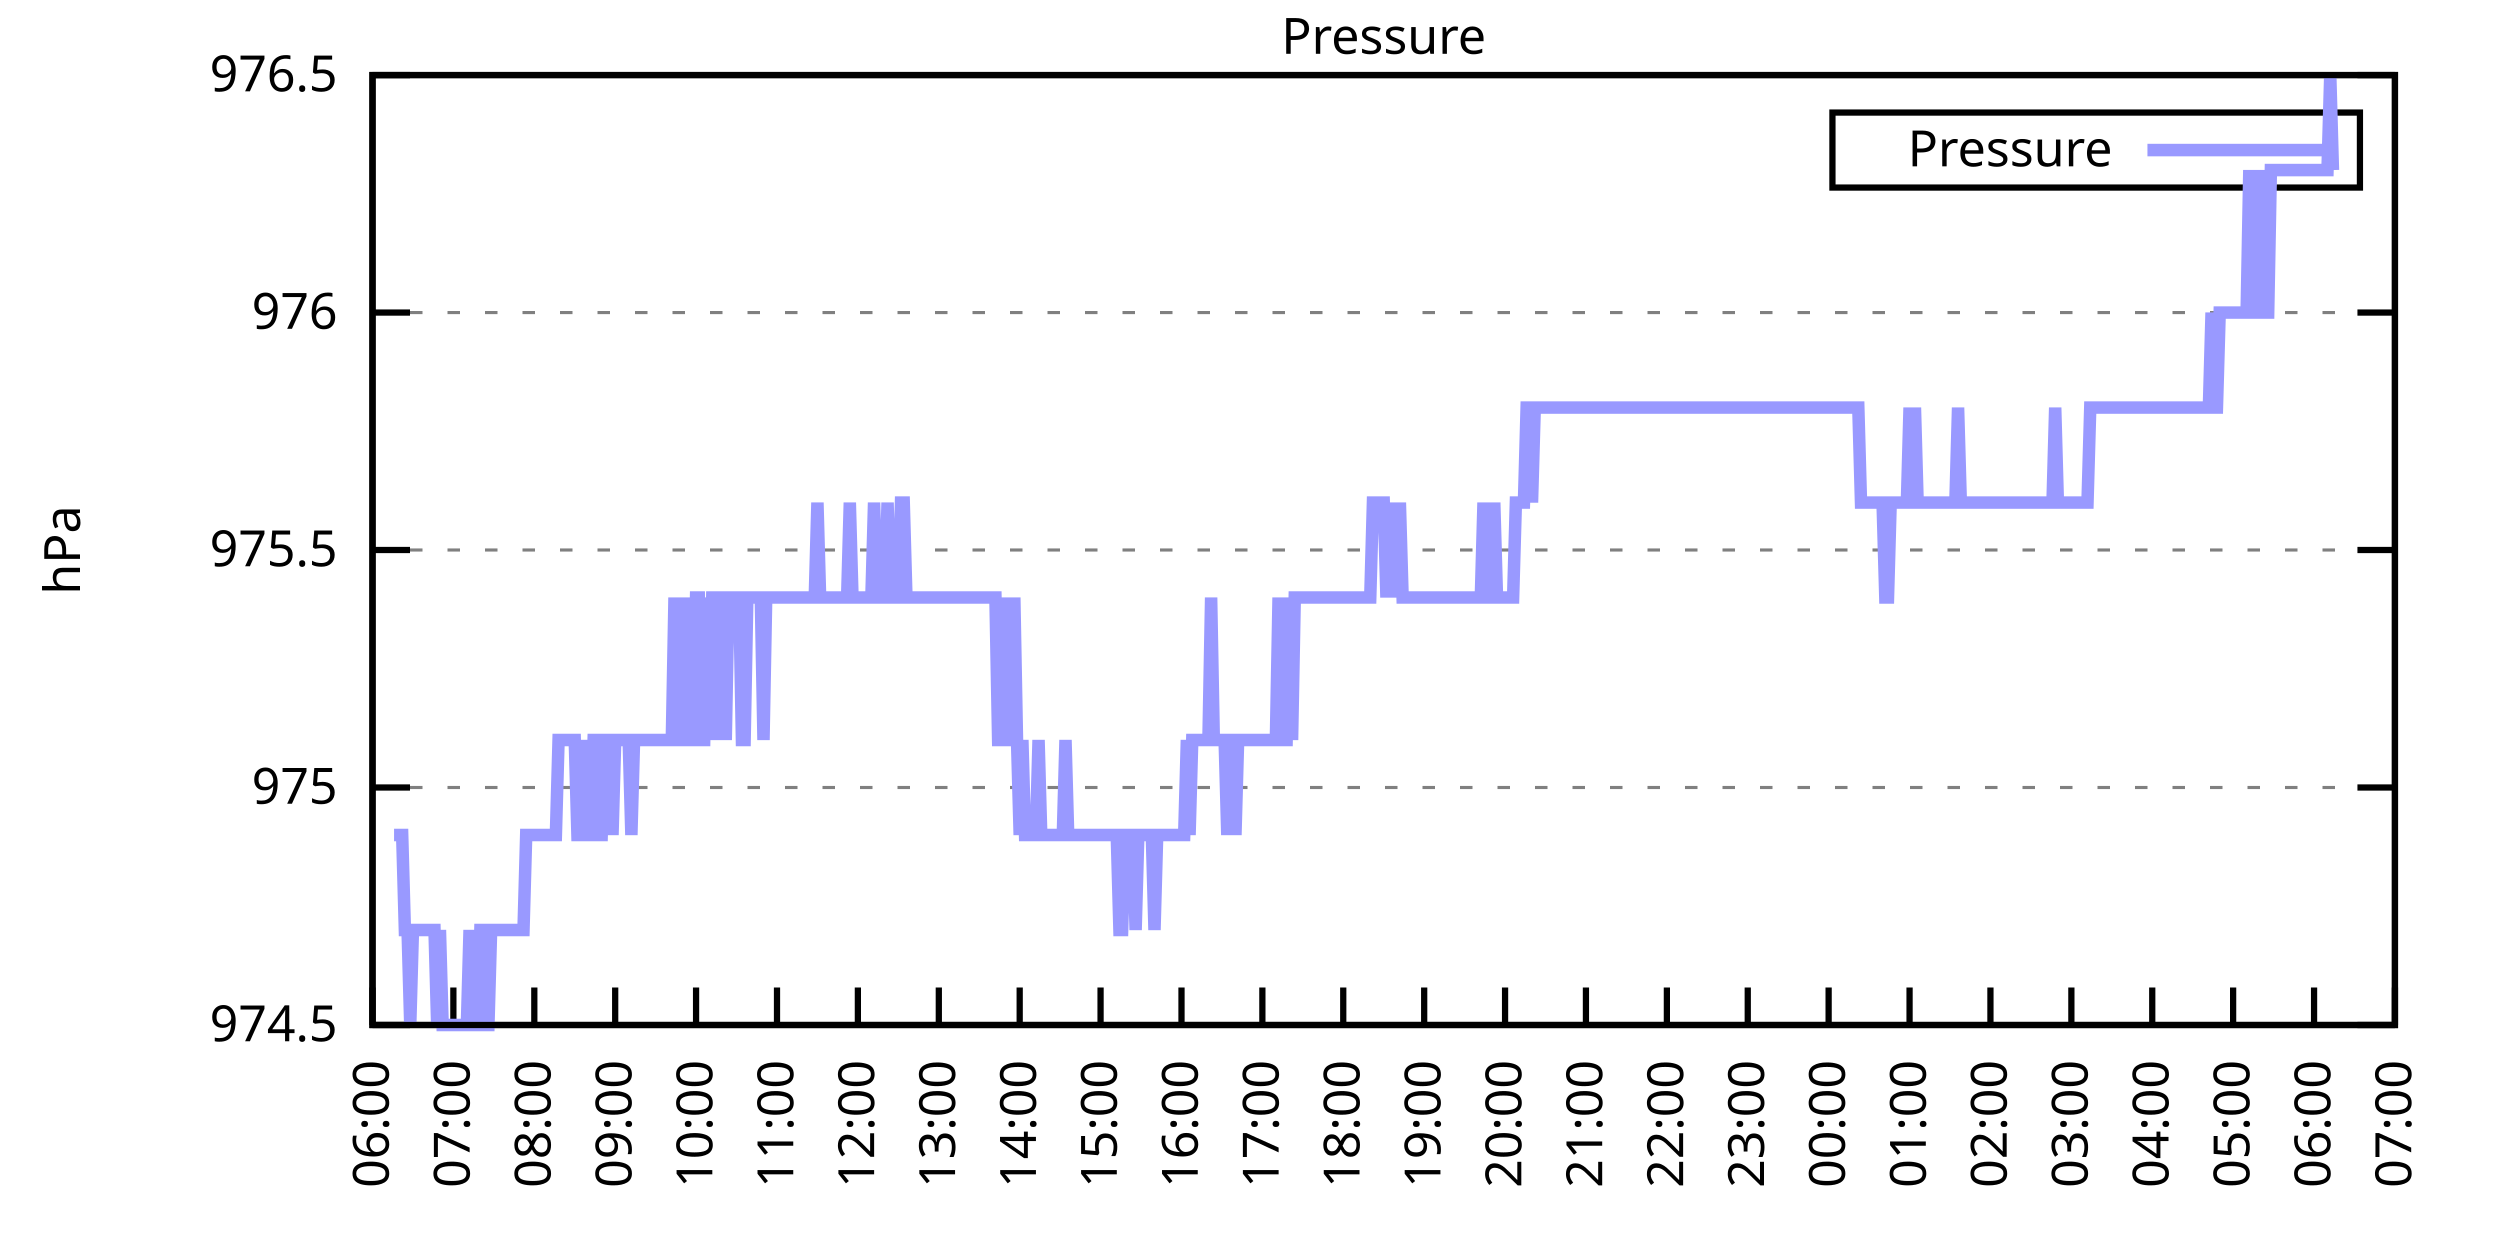
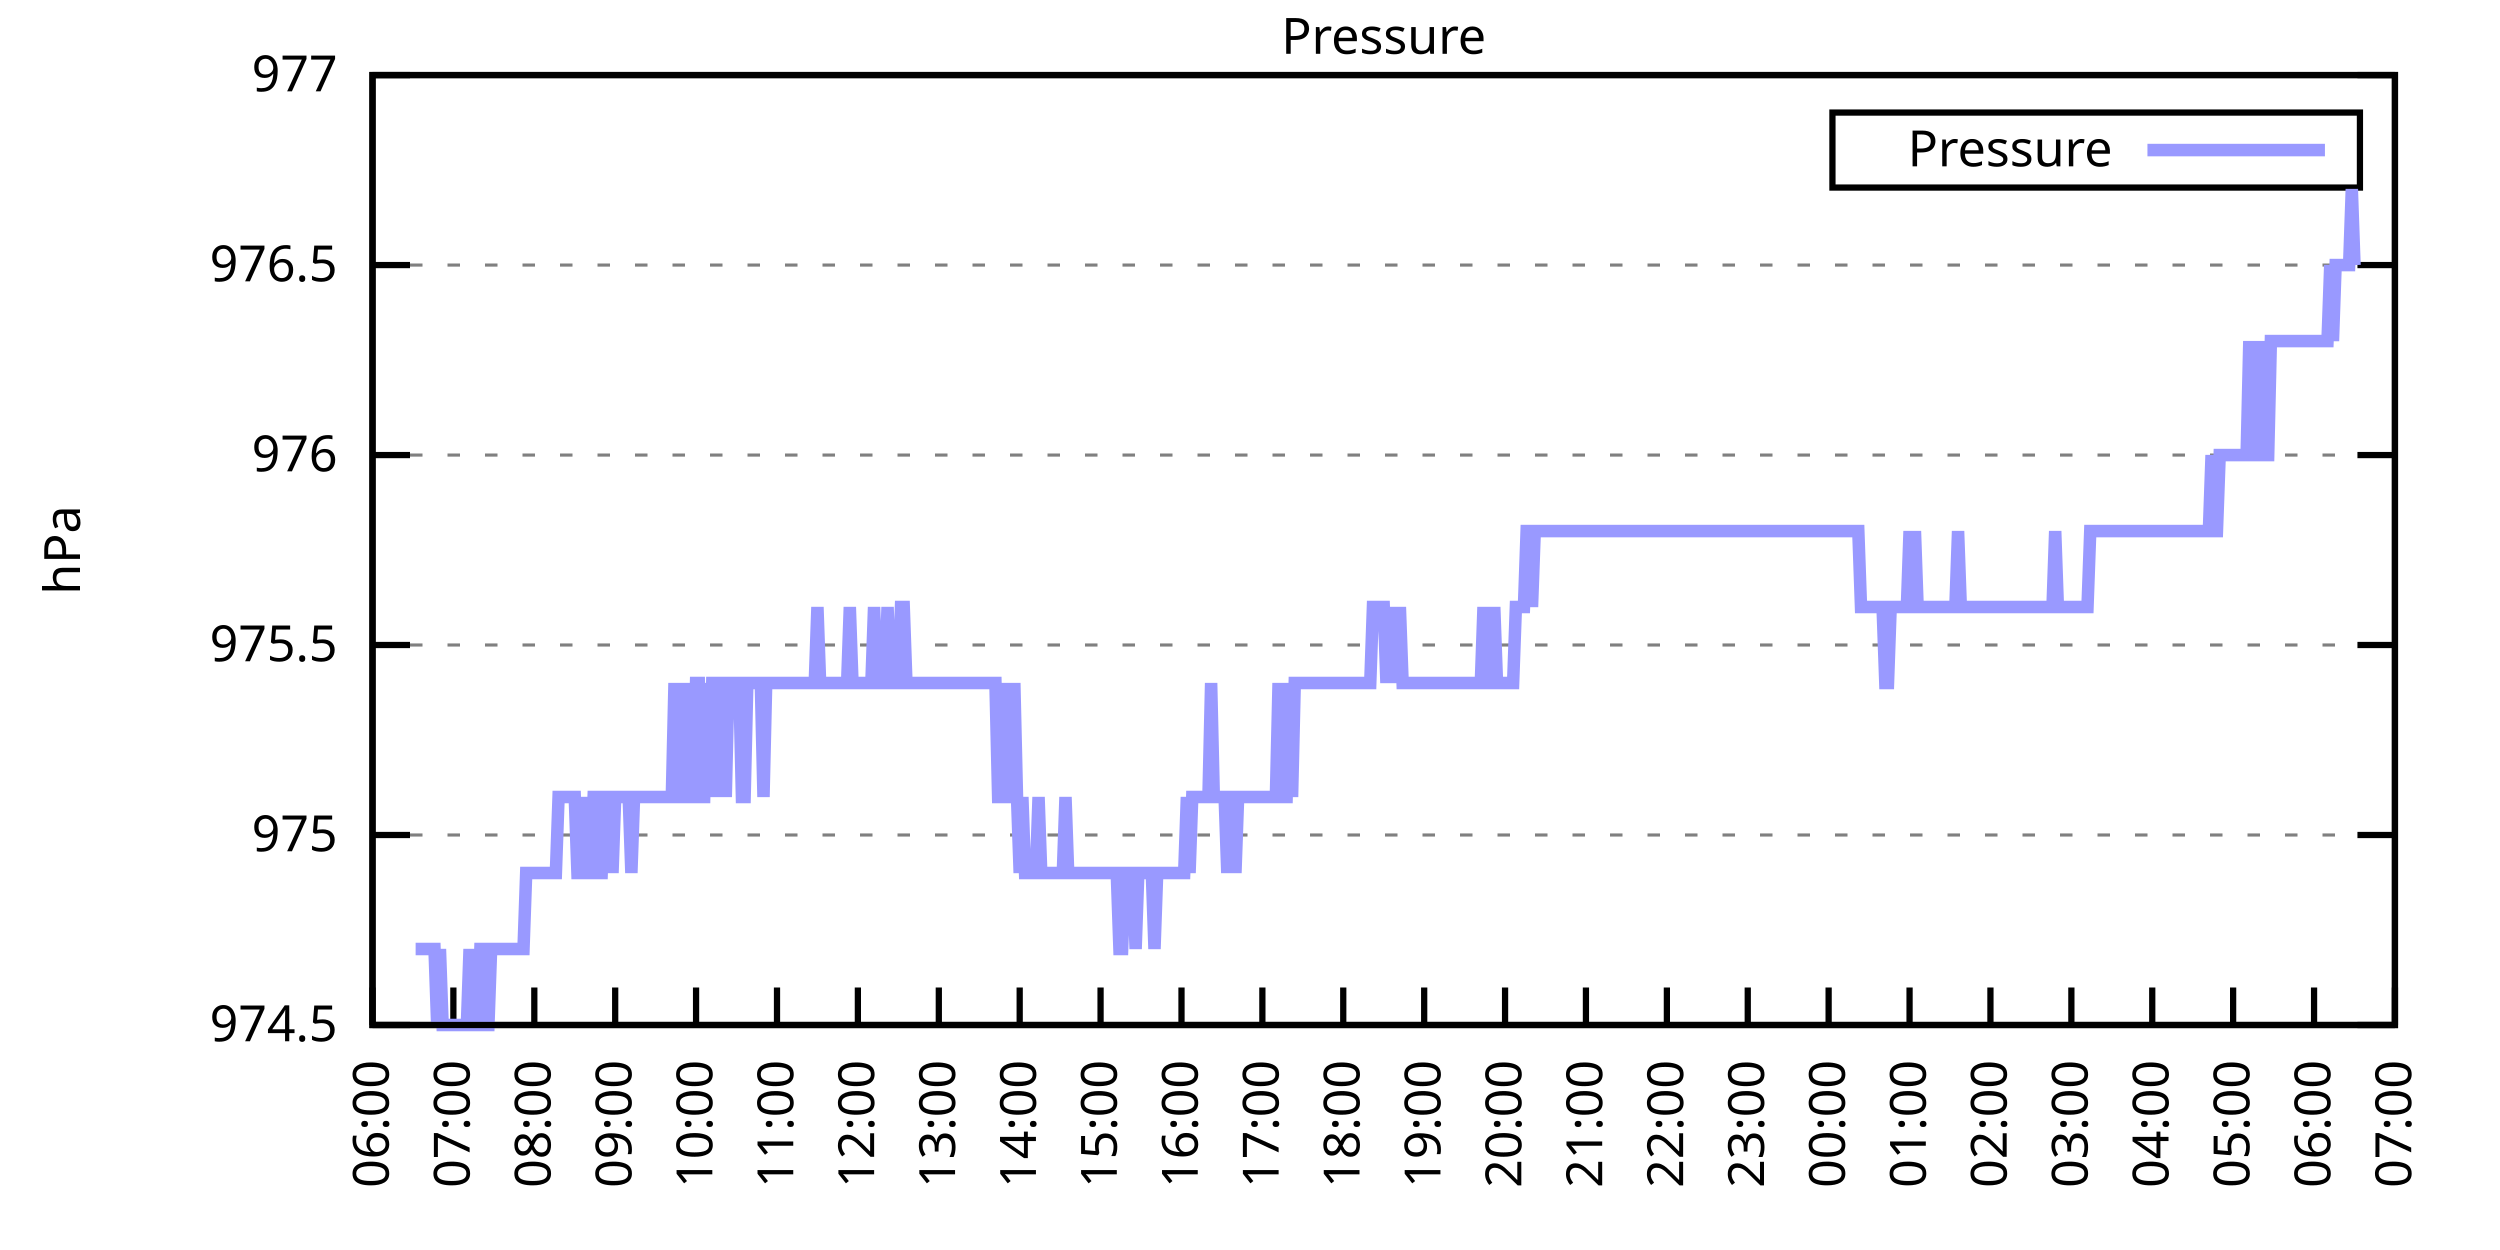
<svg xmlns="http://www.w3.org/2000/svg" xmlns:xlink="http://www.w3.org/1999/xlink" width="400" height="200" viewBox="0 0 400 200">
  <g id="gnuplot_canvas">
    <rect x="0" y="0" width="400" height="200" fill="none" />
    <defs>
      <circle id="gpDot" r="0.5" stroke-width="0.5" stroke="currentColor" />
      <path id="gpPt0" stroke-width="0.333" stroke="currentColor" d="M-1,0 h2 M0,-1 v2" />
      <path id="gpPt1" stroke-width="0.333" stroke="currentColor" d="M-1,-1 L1,1 M1,-1 L-1,1" />
      <path id="gpPt2" stroke-width="0.333" stroke="currentColor" d="M-1,0 L1,0 M0,-1 L0,1 M-1,-1 L1,1 M-1,1 L1,-1" />
      <rect id="gpPt3" stroke-width="0.333" stroke="currentColor" x="-1" y="-1" width="2" height="2" />
      <rect id="gpPt4" stroke-width="0.333" stroke="currentColor" fill="currentColor" x="-1" y="-1" width="2" height="2" />
      <circle id="gpPt5" stroke-width="0.333" stroke="currentColor" cx="0" cy="0" r="1" />
      <use xlink:href="#gpPt5" id="gpPt6" fill="currentColor" stroke="none" />
      <path id="gpPt7" stroke-width="0.333" stroke="currentColor" d="M0,-1.33 L-1.33,0.67 L1.33,0.67 z" />
      <use xlink:href="#gpPt7" id="gpPt8" fill="currentColor" stroke="none" />
      <use xlink:href="#gpPt7" id="gpPt9" stroke="currentColor" transform="rotate(180)" />
      <use xlink:href="#gpPt9" id="gpPt10" fill="currentColor" stroke="none" />
      <use xlink:href="#gpPt3" id="gpPt11" stroke="currentColor" transform="rotate(45)" />
      <use xlink:href="#gpPt11" id="gpPt12" fill="currentColor" stroke="none" />
      <path id="gpPt13" stroke-width="0.333" stroke="currentColor" d="M0,1.330 L1.265,0.411 L0.782,-1.067 L-0.782,-1.076 L-1.265,0.411 z" />
      <use xlink:href="#gpPt13" id="gpPt14" fill="currentColor" stroke="none" />
      <filter id="textbox" filterUnits="objectBoundingBox" x="0" y="0" height="1" width="1">
        <feFlood flood-color="white" flood-opacity="1" result="bgnd" />
        <feComposite in="SourceGraphic" in2="bgnd" operator="atop" />
      </filter>
      <filter id="greybox" filterUnits="objectBoundingBox" x="0" y="0" height="1" width="1">
        <feFlood flood-color="lightgrey" flood-opacity="1" result="grey" />
        <feComposite in="SourceGraphic" in2="grey" operator="atop" />
      </filter>
    </defs>
    <g fill="none" color="white" stroke="currentColor" stroke-width="1.00" stroke-linecap="butt" stroke-linejoin="miter">
</g>
    <g fill="none" color="black" stroke="currentColor" stroke-width="1.00" stroke-linecap="butt" stroke-linejoin="miter">
      <g stroke="none" shape-rendering="crispEdges">
        <polygon fill="rgb(255, 255, 255)" points="59.60,164.00 383.18,164.00 383.18,12.02 59.60,12.02 " />
      </g>
    </g>
    <g fill="none" color="black" stroke="currentColor" stroke-width="1.00" stroke-linecap="butt" stroke-linejoin="miter">
</g>
    <g fill="none" color="black" stroke="black" stroke-width="0.50" stroke-linecap="butt" stroke-linejoin="miter">
</g>
    <g fill="none" color="gray" stroke="currentColor" stroke-width="0.50" stroke-linecap="butt" stroke-linejoin="miter">
      <path stroke="gray" stroke-dasharray="2,4" class="gridline" d="M59.60,164.00 L383.19,164.00  " />
    </g>
    <g fill="none" color="gray" stroke="gray" stroke-width="1.00" stroke-linecap="butt" stroke-linejoin="miter">
</g>
    <g fill="none" color="black" stroke="currentColor" stroke-width="1.00" stroke-linecap="butt" stroke-linejoin="miter">
      <path stroke="black" d="M59.60,164.00 L65.60,164.00 M383.19,164.00 L377.19,164.00  " />
      <g transform="translate(54.00,166.60)" stroke="none" fill="black" font-family="Sans" font-size="8.00" text-anchor="end">
        <text>
          <tspan font-family="Sans"> 974.5</tspan>
        </text>
      </g>
    </g>
    <g fill="none" color="black" stroke="currentColor" stroke-width="1.00" stroke-linecap="butt" stroke-linejoin="miter">
</g>
    <g fill="none" color="black" stroke="black" stroke-width="0.50" stroke-linecap="butt" stroke-linejoin="miter">
</g>
    <g fill="none" color="gray" stroke="currentColor" stroke-width="0.50" stroke-linecap="butt" stroke-linejoin="miter">
-       <path stroke="gray" stroke-dasharray="2,4" class="gridline" d="M59.60,126.00 L383.19,126.00  " />
-     </g>
-     <g fill="none" color="gray" stroke="gray" stroke-width="1.00" stroke-linecap="butt" stroke-linejoin="miter">
- </g>
-     <g fill="none" color="black" stroke="currentColor" stroke-width="1.00" stroke-linecap="butt" stroke-linejoin="miter">
-       <path stroke="black" d="M59.60,126.00 L65.60,126.00 M383.19,126.00 L377.19,126.00  " />
-       <g transform="translate(54.00,128.60)" stroke="none" fill="black" font-family="Sans" font-size="8.00" text-anchor="end">
+       <path stroke="gray" stroke-dasharray="2,4" class="gridline" d="M59.60,133.60 L383.19,133.60  " />
+     </g>
+     <g fill="none" color="gray" stroke="gray" stroke-width="1.00" stroke-linecap="butt" stroke-linejoin="miter">
+ </g>
+     <g fill="none" color="black" stroke="currentColor" stroke-width="1.00" stroke-linecap="butt" stroke-linejoin="miter">
+       <path stroke="black" d="M59.60,133.60 L65.60,133.60 M383.19,133.60 L377.19,133.60  " />
+       <g transform="translate(54.00,136.20)" stroke="none" fill="black" font-family="Sans" font-size="8.00" text-anchor="end">
        <text>
          <tspan font-family="Sans"> 975</tspan>
        </text>
      </g>
    </g>
    <g fill="none" color="black" stroke="currentColor" stroke-width="1.00" stroke-linecap="butt" stroke-linejoin="miter">
</g>
    <g fill="none" color="black" stroke="black" stroke-width="0.50" stroke-linecap="butt" stroke-linejoin="miter">
</g>
    <g fill="none" color="gray" stroke="currentColor" stroke-width="0.50" stroke-linecap="butt" stroke-linejoin="miter">
-       <path stroke="gray" stroke-dasharray="2,4" class="gridline" d="M59.60,88.00 L383.19,88.00  " />
-     </g>
-     <g fill="none" color="gray" stroke="gray" stroke-width="1.00" stroke-linecap="butt" stroke-linejoin="miter">
- </g>
-     <g fill="none" color="black" stroke="currentColor" stroke-width="1.00" stroke-linecap="butt" stroke-linejoin="miter">
-       <path stroke="black" d="M59.60,88.00 L65.60,88.00 M383.19,88.00 L377.19,88.00  " />
-       <g transform="translate(54.00,90.60)" stroke="none" fill="black" font-family="Sans" font-size="8.00" text-anchor="end">
+       <path stroke="gray" stroke-dasharray="2,4" class="gridline" d="M59.60,103.20 L383.19,103.20  " />
+     </g>
+     <g fill="none" color="gray" stroke="gray" stroke-width="1.00" stroke-linecap="butt" stroke-linejoin="miter">
+ </g>
+     <g fill="none" color="black" stroke="currentColor" stroke-width="1.00" stroke-linecap="butt" stroke-linejoin="miter">
+       <path stroke="black" d="M59.60,103.20 L65.60,103.20 M383.19,103.20 L377.19,103.20  " />
+       <g transform="translate(54.00,105.80)" stroke="none" fill="black" font-family="Sans" font-size="8.00" text-anchor="end">
        <text>
          <tspan font-family="Sans"> 975.5</tspan>
        </text>
      </g>
    </g>
    <g fill="none" color="black" stroke="currentColor" stroke-width="1.00" stroke-linecap="butt" stroke-linejoin="miter">
</g>
    <g fill="none" color="black" stroke="black" stroke-width="0.50" stroke-linecap="butt" stroke-linejoin="miter">
</g>
    <g fill="none" color="gray" stroke="currentColor" stroke-width="0.50" stroke-linecap="butt" stroke-linejoin="miter">
-       <path stroke="gray" stroke-dasharray="2,4" class="gridline" d="M59.60,50.01 L383.19,50.01  " />
-     </g>
-     <g fill="none" color="gray" stroke="gray" stroke-width="1.00" stroke-linecap="butt" stroke-linejoin="miter">
- </g>
-     <g fill="none" color="black" stroke="currentColor" stroke-width="1.00" stroke-linecap="butt" stroke-linejoin="miter">
-       <path stroke="black" d="M59.60,50.01 L65.60,50.01 M383.19,50.01 L377.19,50.01  " />
-       <g transform="translate(54.00,52.61)" stroke="none" fill="black" font-family="Sans" font-size="8.00" text-anchor="end">
+       <path stroke="gray" stroke-dasharray="2,4" class="gridline" d="M59.60,72.81 L383.19,72.81  " />
+     </g>
+     <g fill="none" color="gray" stroke="gray" stroke-width="1.00" stroke-linecap="butt" stroke-linejoin="miter">
+ </g>
+     <g fill="none" color="black" stroke="currentColor" stroke-width="1.00" stroke-linecap="butt" stroke-linejoin="miter">
+       <path stroke="black" d="M59.60,72.81 L65.60,72.81 M383.19,72.81 L377.19,72.81  " />
+       <g transform="translate(54.00,75.41)" stroke="none" fill="black" font-family="Sans" font-size="8.00" text-anchor="end">
        <text>
          <tspan font-family="Sans"> 976</tspan>
+         </text>
+       </g>
+     </g>
+     <g fill="none" color="black" stroke="currentColor" stroke-width="1.00" stroke-linecap="butt" stroke-linejoin="miter">
+ </g>
+     <g fill="none" color="black" stroke="black" stroke-width="0.50" stroke-linecap="butt" stroke-linejoin="miter">
+ </g>
+     <g fill="none" color="gray" stroke="currentColor" stroke-width="0.50" stroke-linecap="butt" stroke-linejoin="miter">
+       <path stroke="gray" stroke-dasharray="2,4" class="gridline" d="M59.60,42.41 L383.19,42.41  " />
+     </g>
+     <g fill="none" color="gray" stroke="gray" stroke-width="1.00" stroke-linecap="butt" stroke-linejoin="miter">
+ </g>
+     <g fill="none" color="black" stroke="currentColor" stroke-width="1.00" stroke-linecap="butt" stroke-linejoin="miter">
+       <path stroke="black" d="M59.60,42.41 L65.60,42.41 M383.19,42.41 L377.19,42.41  " />
+       <g transform="translate(54.00,45.01)" stroke="none" fill="black" font-family="Sans" font-size="8.00" text-anchor="end">
+         <text>
+           <tspan font-family="Sans"> 976.5</tspan>
        </text>
      </g>
    </g>
    <g fill="none" color="black" stroke="currentColor" stroke-width="1.00" stroke-linecap="butt" stroke-linejoin="miter">
</g>
    <g fill="none" color="black" stroke="black" stroke-width="0.50" stroke-linecap="butt" stroke-linejoin="miter">
</g>
    <g fill="none" color="gray" stroke="currentColor" stroke-width="0.50" stroke-linecap="butt" stroke-linejoin="miter">
      <path stroke="gray" stroke-dasharray="2,4" class="gridline" d="M59.60,12.01 L383.19,12.01  " />
    </g>
    <g fill="none" color="gray" stroke="gray" stroke-width="1.00" stroke-linecap="butt" stroke-linejoin="miter">
</g>
    <g fill="none" color="black" stroke="currentColor" stroke-width="1.00" stroke-linecap="butt" stroke-linejoin="miter">
      <path stroke="black" d="M59.60,12.01 L65.60,12.01 M383.19,12.01 L377.19,12.01  " />
      <g transform="translate(54.00,14.61)" stroke="none" fill="black" font-family="Sans" font-size="8.00" text-anchor="end">
        <text>
-           <tspan font-family="Sans"> 976.5</tspan>
+           <tspan font-family="Sans"> 977</tspan>
        </text>
      </g>
    </g>
    <g fill="none" color="black" stroke="currentColor" stroke-width="1.00" stroke-linecap="butt" stroke-linejoin="miter">
      <path stroke="black" d="M59.60,164.00 L59.60,158.00  " />
      <g transform="translate(62.20,169.60) rotate(270.00)" stroke="none" fill="black" font-family="Sans" font-size="8.00" text-anchor="end">
        <text>
          <tspan font-family="Sans">06:00</tspan>
        </text>
      </g>
    </g>
    <g fill="none" color="black" stroke="currentColor" stroke-width="1.00" stroke-linecap="butt" stroke-linejoin="miter">
      <path stroke="black" d="M72.54,164.00 L72.54,158.00  " />
      <g transform="translate(75.14,169.60) rotate(270.00)" stroke="none" fill="black" font-family="Sans" font-size="8.00" text-anchor="end">
        <text>
          <tspan font-family="Sans">07:00</tspan>
        </text>
      </g>
    </g>
    <g fill="none" color="black" stroke="currentColor" stroke-width="1.00" stroke-linecap="butt" stroke-linejoin="miter">
      <path stroke="black" d="M85.49,164.00 L85.49,158.00  " />
      <g transform="translate(88.09,169.60) rotate(270.00)" stroke="none" fill="black" font-family="Sans" font-size="8.00" text-anchor="end">
        <text>
          <tspan font-family="Sans">08:00</tspan>
        </text>
      </g>
    </g>
    <g fill="none" color="black" stroke="currentColor" stroke-width="1.00" stroke-linecap="butt" stroke-linejoin="miter">
      <path stroke="black" d="M98.43,164.00 L98.43,158.00  " />
      <g transform="translate(101.03,169.60) rotate(270.00)" stroke="none" fill="black" font-family="Sans" font-size="8.00" text-anchor="end">
        <text>
          <tspan font-family="Sans">09:00</tspan>
        </text>
      </g>
    </g>
    <g fill="none" color="black" stroke="currentColor" stroke-width="1.00" stroke-linecap="butt" stroke-linejoin="miter">
      <path stroke="black" d="M111.37,164.00 L111.37,158.00  " />
      <g transform="translate(113.97,169.60) rotate(270.00)" stroke="none" fill="black" font-family="Sans" font-size="8.00" text-anchor="end">
        <text>
          <tspan font-family="Sans">10:00</tspan>
        </text>
      </g>
    </g>
    <g fill="none" color="black" stroke="currentColor" stroke-width="1.00" stroke-linecap="butt" stroke-linejoin="miter">
      <path stroke="black" d="M124.32,164.00 L124.32,158.00  " />
      <g transform="translate(126.92,169.60) rotate(270.00)" stroke="none" fill="black" font-family="Sans" font-size="8.00" text-anchor="end">
        <text>
          <tspan font-family="Sans">11:00</tspan>
        </text>
      </g>
    </g>
    <g fill="none" color="black" stroke="currentColor" stroke-width="1.00" stroke-linecap="butt" stroke-linejoin="miter">
      <path stroke="black" d="M137.26,164.00 L137.26,158.00  " />
      <g transform="translate(139.86,169.60) rotate(270.00)" stroke="none" fill="black" font-family="Sans" font-size="8.00" text-anchor="end">
        <text>
          <tspan font-family="Sans">12:00</tspan>
        </text>
      </g>
    </g>
    <g fill="none" color="black" stroke="currentColor" stroke-width="1.00" stroke-linecap="butt" stroke-linejoin="miter">
      <path stroke="black" d="M150.21,164.00 L150.21,158.00  " />
      <g transform="translate(152.81,169.60) rotate(270.00)" stroke="none" fill="black" font-family="Sans" font-size="8.00" text-anchor="end">
        <text>
          <tspan font-family="Sans">13:00</tspan>
        </text>
      </g>
    </g>
    <g fill="none" color="black" stroke="currentColor" stroke-width="1.00" stroke-linecap="butt" stroke-linejoin="miter">
      <path stroke="black" d="M163.15,164.00 L163.15,158.00  " />
      <g transform="translate(165.75,169.60) rotate(270.00)" stroke="none" fill="black" font-family="Sans" font-size="8.00" text-anchor="end">
        <text>
          <tspan font-family="Sans">14:00</tspan>
        </text>
      </g>
    </g>
    <g fill="none" color="black" stroke="currentColor" stroke-width="1.00" stroke-linecap="butt" stroke-linejoin="miter">
      <path stroke="black" d="M176.09,164.00 L176.09,158.00  " />
      <g transform="translate(178.69,169.60) rotate(270.00)" stroke="none" fill="black" font-family="Sans" font-size="8.00" text-anchor="end">
        <text>
          <tspan font-family="Sans">15:00</tspan>
        </text>
      </g>
    </g>
    <g fill="none" color="black" stroke="currentColor" stroke-width="1.00" stroke-linecap="butt" stroke-linejoin="miter">
      <path stroke="black" d="M189.04,164.00 L189.04,158.00  " />
      <g transform="translate(191.64,169.60) rotate(270.00)" stroke="none" fill="black" font-family="Sans" font-size="8.00" text-anchor="end">
        <text>
          <tspan font-family="Sans">16:00</tspan>
        </text>
      </g>
    </g>
    <g fill="none" color="black" stroke="currentColor" stroke-width="1.00" stroke-linecap="butt" stroke-linejoin="miter">
      <path stroke="black" d="M201.98,164.00 L201.98,158.00  " />
      <g transform="translate(204.58,169.60) rotate(270.00)" stroke="none" fill="black" font-family="Sans" font-size="8.00" text-anchor="end">
        <text>
          <tspan font-family="Sans">17:00</tspan>
        </text>
      </g>
    </g>
    <g fill="none" color="black" stroke="currentColor" stroke-width="1.00" stroke-linecap="butt" stroke-linejoin="miter">
      <path stroke="black" d="M214.92,164.00 L214.92,158.00  " />
      <g transform="translate(217.52,169.60) rotate(270.00)" stroke="none" fill="black" font-family="Sans" font-size="8.00" text-anchor="end">
        <text>
          <tspan font-family="Sans">18:00</tspan>
        </text>
      </g>
    </g>
    <g fill="none" color="black" stroke="currentColor" stroke-width="1.00" stroke-linecap="butt" stroke-linejoin="miter">
      <path stroke="black" d="M227.87,164.00 L227.87,158.00  " />
      <g transform="translate(230.47,169.60) rotate(270.00)" stroke="none" fill="black" font-family="Sans" font-size="8.00" text-anchor="end">
        <text>
          <tspan font-family="Sans">19:00</tspan>
        </text>
      </g>
    </g>
    <g fill="none" color="black" stroke="currentColor" stroke-width="1.00" stroke-linecap="butt" stroke-linejoin="miter">
      <path stroke="black" d="M240.81,164.00 L240.81,158.00  " />
      <g transform="translate(243.41,169.60) rotate(270.00)" stroke="none" fill="black" font-family="Sans" font-size="8.00" text-anchor="end">
        <text>
          <tspan font-family="Sans">20:00</tspan>
        </text>
      </g>
    </g>
    <g fill="none" color="black" stroke="currentColor" stroke-width="1.00" stroke-linecap="butt" stroke-linejoin="miter">
      <path stroke="black" d="M253.75,164.00 L253.75,158.00  " />
      <g transform="translate(256.35,169.60) rotate(270.00)" stroke="none" fill="black" font-family="Sans" font-size="8.00" text-anchor="end">
        <text>
          <tspan font-family="Sans">21:00</tspan>
        </text>
      </g>
    </g>
    <g fill="none" color="black" stroke="currentColor" stroke-width="1.00" stroke-linecap="butt" stroke-linejoin="miter">
      <path stroke="black" d="M266.70,164.00 L266.70,158.00  " />
      <g transform="translate(269.30,169.60) rotate(270.00)" stroke="none" fill="black" font-family="Sans" font-size="8.00" text-anchor="end">
        <text>
          <tspan font-family="Sans">22:00</tspan>
        </text>
      </g>
    </g>
    <g fill="none" color="black" stroke="currentColor" stroke-width="1.00" stroke-linecap="butt" stroke-linejoin="miter">
      <path stroke="black" d="M279.64,164.00 L279.64,158.00  " />
      <g transform="translate(282.24,169.60) rotate(270.00)" stroke="none" fill="black" font-family="Sans" font-size="8.00" text-anchor="end">
        <text>
          <tspan font-family="Sans">23:00</tspan>
        </text>
      </g>
    </g>
    <g fill="none" color="black" stroke="currentColor" stroke-width="1.00" stroke-linecap="butt" stroke-linejoin="miter">
      <path stroke="black" d="M292.58,164.00 L292.58,158.00  " />
      <g transform="translate(295.18,169.60) rotate(270.00)" stroke="none" fill="black" font-family="Sans" font-size="8.00" text-anchor="end">
        <text>
          <tspan font-family="Sans">00:00</tspan>
        </text>
      </g>
    </g>
    <g fill="none" color="black" stroke="currentColor" stroke-width="1.00" stroke-linecap="butt" stroke-linejoin="miter">
      <path stroke="black" d="M305.53,164.00 L305.53,158.00  " />
      <g transform="translate(308.13,169.60) rotate(270.00)" stroke="none" fill="black" font-family="Sans" font-size="8.00" text-anchor="end">
        <text>
          <tspan font-family="Sans">01:00</tspan>
        </text>
      </g>
    </g>
    <g fill="none" color="black" stroke="currentColor" stroke-width="1.00" stroke-linecap="butt" stroke-linejoin="miter">
      <path stroke="black" d="M318.47,164.00 L318.47,158.00  " />
      <g transform="translate(321.07,169.60) rotate(270.00)" stroke="none" fill="black" font-family="Sans" font-size="8.00" text-anchor="end">
        <text>
          <tspan font-family="Sans">02:00</tspan>
        </text>
      </g>
    </g>
    <g fill="none" color="black" stroke="currentColor" stroke-width="1.00" stroke-linecap="butt" stroke-linejoin="miter">
      <path stroke="black" d="M331.42,164.00 L331.42,158.00  " />
      <g transform="translate(334.02,169.60) rotate(270.00)" stroke="none" fill="black" font-family="Sans" font-size="8.00" text-anchor="end">
        <text>
          <tspan font-family="Sans">03:00</tspan>
        </text>
      </g>
    </g>
    <g fill="none" color="black" stroke="currentColor" stroke-width="1.00" stroke-linecap="butt" stroke-linejoin="miter">
      <path stroke="black" d="M344.36,164.00 L344.36,158.00  " />
      <g transform="translate(346.96,169.60) rotate(270.00)" stroke="none" fill="black" font-family="Sans" font-size="8.00" text-anchor="end">
        <text>
          <tspan font-family="Sans">04:00</tspan>
        </text>
      </g>
    </g>
    <g fill="none" color="black" stroke="currentColor" stroke-width="1.00" stroke-linecap="butt" stroke-linejoin="miter">
      <path stroke="black" d="M357.30,164.00 L357.30,158.00  " />
      <g transform="translate(359.90,169.60) rotate(270.00)" stroke="none" fill="black" font-family="Sans" font-size="8.00" text-anchor="end">
        <text>
          <tspan font-family="Sans">05:00</tspan>
        </text>
      </g>
    </g>
    <g fill="none" color="black" stroke="currentColor" stroke-width="1.00" stroke-linecap="butt" stroke-linejoin="miter">
      <path stroke="black" d="M370.25,164.00 L370.25,158.00  " />
      <g transform="translate(372.85,169.60) rotate(270.00)" stroke="none" fill="black" font-family="Sans" font-size="8.00" text-anchor="end">
        <text>
          <tspan font-family="Sans">06:00</tspan>
        </text>
      </g>
    </g>
    <g fill="none" color="black" stroke="currentColor" stroke-width="1.00" stroke-linecap="butt" stroke-linejoin="miter">
      <path stroke="black" d="M383.19,164.00 L383.19,158.00  " />
      <g transform="translate(385.79,169.60) rotate(270.00)" stroke="none" fill="black" font-family="Sans" font-size="8.00" text-anchor="end">
        <text>
          <tspan font-family="Sans">07:00</tspan>
        </text>
      </g>
    </g>
    <g fill="none" color="black" stroke="currentColor" stroke-width="1.00" stroke-linecap="butt" stroke-linejoin="miter">
</g>
    <g fill="none" color="black" stroke="currentColor" stroke-width="1.00" stroke-linecap="butt" stroke-linejoin="miter">
      <path stroke="black" d="M59.60,12.01 L59.60,164.00 L383.19,164.00 L383.19,12.01 L59.60,12.01 Z  " />
    </g>
    <g fill="none" color="black" stroke="currentColor" stroke-width="1.00" stroke-linecap="butt" stroke-linejoin="miter">
</g>
    <g fill="none" color="black" stroke="currentColor" stroke-width="1.00" stroke-linecap="butt" stroke-linejoin="miter">
      <path stroke="black" d="M293.19,30.01 L293.19,18.01 L377.59,18.01 L377.59,30.01 L293.19,30.01 Z  " />
    </g>
    <g id="Pressure_plot_1">
      <g fill="none" color="white" stroke="black" stroke-width="2.00" stroke-linecap="butt" stroke-linejoin="miter">
</g>
      <g fill="none" color="black" stroke="currentColor" stroke-width="2.00" stroke-linecap="butt" stroke-linejoin="miter">
        <g transform="translate(337.99,26.61)" stroke="none" fill="black" font-family="Sans" font-size="8.00" text-anchor="end">
          <text>
            <tspan font-family="Sans">Pressure</tspan>
          </text>
        </g>
      </g>
      <g fill="none" color="black" stroke="currentColor" stroke-width="2.00" stroke-linecap="butt" stroke-linejoin="miter">
-         <path stroke="rgb(153, 153, 255)" d="M343.59,24.01 L371.99,24.01 M63.05,133.60 L63.48,133.60 L63.91,133.60 L64.35,133.60 L64.78,148.80 L65.21,148.80   L65.64,164.00 L66.07,148.80 L66.50,148.80 L66.93,148.80 L67.37,148.80 L67.80,148.80 L68.23,148.80 L68.66,148.80   L69.09,148.80 L69.52,148.80 L69.95,164.00 L70.39,148.80 L70.82,164.00 L71.25,164.00 L71.68,164.00 L72.11,164.00   L72.54,164.00 L72.98,164.00 L73.41,164.00 L73.84,164.00 L74.27,164.00 L74.70,164.00 L75.13,148.80 L75.56,164.00   L76.00,164.00 L76.43,164.00 L76.86,148.80 L77.29,148.80 L77.72,164.00 L78.15,164.00 L78.58,148.80 L79.02,148.80   L79.45,148.80 L79.88,148.80 L80.31,148.80 L80.74,148.80 L81.17,148.80 L81.60,148.80 L82.04,148.80 L82.47,148.80   L82.90,148.80 L83.33,148.80 L83.76,148.80 L84.19,133.60 L84.62,133.60 L85.06,133.60 L85.49,133.60 L85.92,133.60   L86.35,133.60 L86.78,133.60 L87.21,133.60 L87.64,133.60 L88.08,133.60 L88.51,133.60 L88.94,133.60 L89.37,118.40   L89.80,118.40 L90.23,118.40 L90.66,118.40 L91.10,118.40 L91.53,118.40 L91.96,118.40 L92.39,133.60 L92.82,133.60   L93.25,118.40 L93.68,133.60 L94.12,133.60 L94.55,133.60 L94.98,118.40 L95.41,118.40 L95.84,133.60 L96.27,133.60   L96.70,118.40 L97.14,118.40 L97.57,118.40 L98.00,133.60 L98.43,118.40 L98.86,118.40 L99.29,118.40 L99.73,118.40   L100.16,118.40 L100.59,118.40 L101.02,133.60 L101.45,118.40 L101.88,118.40 L102.31,118.40 L102.75,118.40 L103.18,118.40   L103.61,118.40 L104.04,118.40 L104.47,118.40 L104.90,118.40 L105.33,118.40 L105.77,118.40 L106.20,118.40 L106.63,118.40   L107.06,118.40 L107.49,118.40 L107.92,95.60 L108.35,118.40 L108.79,118.40 L109.22,95.60 L109.65,118.40 L110.08,95.60   L110.51,118.40 L110.94,118.40 L111.37,95.60 L111.81,95.60 L112.24,118.40 L112.67,118.40 L113.10,95.60 L113.53,118.40   L113.96,95.60 L114.39,95.60 L114.83,118.40 L115.26,95.60 L115.69,95.60 L116.12,118.40 L116.55,95.60 L116.98,95.60   L117.41,95.60 L117.85,95.60 L118.28,95.60 L118.71,118.40 L119.14,118.40 L119.57,95.60 L120.00,95.60 L120.43,95.60   L120.87,95.60 L121.30,95.60 L121.73,95.60 L122.16,118.40 L122.59,95.60 L123.02,95.60 L123.46,95.60 L123.89,95.60   L124.32,95.60 L124.75,95.60 L125.18,95.60 L125.61,95.60 L126.04,95.60 L126.48,95.60 L126.91,95.60 L127.34,95.60   L127.77,95.60 L128.20,95.60 L128.63,95.60 L129.06,95.60 L129.50,95.60 L129.93,95.60 L130.36,95.60 L130.79,80.41   L131.22,95.60 L131.65,95.60 L132.08,95.60 L132.52,95.60 L132.95,95.60 L133.38,95.60 L133.81,95.60 L134.24,95.60   L134.67,95.60 L135.10,95.60 L135.54,95.60 L135.97,80.41 L136.40,95.60 L136.83,95.60 L137.26,95.60 L137.69,95.60   L138.12,95.60 L138.56,95.60 L138.99,95.60 L139.42,95.60 L139.85,80.41 L140.28,95.60 L140.71,95.60 L141.14,95.60   L141.58,95.60 L142.01,80.41 L142.44,95.60 L142.87,95.60 L143.30,95.60 L143.73,95.60 L144.16,80.41 L144.60,80.41   L145.03,95.60 L145.46,95.60 L145.89,95.60 L146.32,95.60 L146.75,95.60 L147.19,95.60 L147.62,95.60 L148.05,95.60   L148.48,95.60 L148.91,95.60 L149.34,95.60 L149.77,95.60 L150.21,95.60 L150.64,95.60 L151.07,95.60 L151.50,95.60   L151.93,95.60 L152.36,95.60 L152.79,95.60 L153.23,95.60 L153.66,95.60 L154.09,95.60 L154.52,95.60 L154.95,95.60   L155.38,95.60 L155.81,95.60 L156.25,95.60 L156.68,95.60 L157.11,95.60 L157.54,95.60 L157.97,95.60 L158.40,95.60   L158.83,95.60 L159.27,95.60 L159.70,118.40 L160.13,118.40 L160.56,118.40 L160.99,95.60 L161.42,118.40 L161.85,118.40   L162.29,95.60 L162.72,118.40 L163.15,133.60 L163.58,118.40 L164.01,133.60 L164.44,133.60 L164.87,133.60 L165.31,133.60   L165.74,133.60 L166.17,118.40 L166.60,133.60 L167.03,133.60 L167.46,133.60 L167.89,133.60 L168.33,133.60 L168.76,133.60   L169.19,133.60 L169.62,133.60 L170.05,133.60 L170.48,118.40 L170.91,133.60 L171.35,133.60 L171.78,133.60 L172.21,133.60   L172.64,133.60 L173.07,133.60 L173.50,133.60 L173.94,133.60 L174.37,133.60 L174.80,133.60 L175.23,133.60 L175.66,133.60   L176.09,133.60 L176.52,133.60 L176.96,133.60 L177.39,133.60 L177.82,133.60 L178.25,133.60 L178.68,133.60 L179.11,148.80   L179.54,148.80 L179.98,133.60 L180.41,133.60 L180.84,133.60 L181.27,133.60 L181.70,148.80 L182.13,133.60 L182.56,133.60   L183.00,133.60 L183.43,133.60 L183.86,133.60 L184.29,133.60 L184.72,148.80 L185.15,133.60 L185.58,133.60 L186.02,133.60   L186.45,133.60 L186.88,133.60 L187.31,133.60 L187.74,133.60 L188.17,133.60 L188.60,133.60 L189.04,133.60 L189.47,133.60   L189.90,118.40 L190.33,133.60 L190.76,118.40 L191.19,118.40 L191.62,118.40 L192.06,118.40 L192.49,118.40 L192.92,118.40   L193.35,118.40 L193.78,95.60 L194.21,118.40 L194.64,118.40 L195.08,118.40 L195.51,118.40 L195.94,118.40 L196.37,133.60   L196.80,118.40 L197.23,118.40 L197.67,133.60 L198.10,118.40 L198.53,118.40 L198.96,118.40 L199.39,118.40 L199.82,118.40   L200.25,118.40 L200.69,118.40 L201.12,118.40 L201.55,118.40 L201.98,118.40 L202.41,118.40 L202.84,118.40 L203.27,118.40   L203.71,118.40 L204.14,118.40 L204.57,95.60 L205.00,118.40 L205.43,118.40 L205.86,118.40 L206.29,95.60 L206.73,118.40   L207.16,95.60 L207.59,95.60 L208.02,95.60 L208.45,95.60 L208.88,95.60 L209.31,95.60 L209.75,95.60 L210.18,95.60   L210.61,95.60 L211.04,95.60 L211.47,95.60 L211.90,95.60 L212.33,95.60 L212.77,95.60 L213.20,95.60 L213.63,95.60   L214.06,95.60 L214.49,95.60 L214.92,95.60 L215.35,95.60 L215.79,95.60 L216.22,95.60 L216.65,95.60 L217.08,95.60   L217.51,95.60 L217.94,95.60 L218.37,95.60 L218.81,95.60 L219.24,95.60 L219.67,80.41 L220.10,80.41 L220.53,80.41   L220.96,80.41 L221.40,80.41 L221.83,95.60 L222.26,80.41 L222.69,95.60 L223.12,80.41 L223.55,95.60 L223.98,80.41   L224.42,95.60 L224.85,95.60 L225.28,95.60 L225.71,95.60 L226.14,95.60 L226.57,95.60 L227.00,95.60 L227.44,95.60   L227.87,95.60 L228.30,95.60 L228.73,95.60 L229.16,95.60 L229.59,95.60 L230.02,95.60 L230.46,95.60 L230.89,95.60   L231.32,95.60 L231.75,95.60 L232.18,95.60 L232.61,95.60 L233.04,95.60 L233.48,95.60 L233.91,95.60 L234.34,95.60   L234.77,95.60 L235.20,95.60 L235.63,95.60 L236.06,95.60 L236.50,95.60 L236.93,95.60 L237.36,80.41 L237.79,95.60   L238.22,95.60 L238.65,95.60 L239.08,80.41 L239.52,95.60 L239.95,95.60 L240.38,95.60 L240.81,95.60 L241.24,95.60   L241.67,95.60 L242.10,95.60 L242.54,80.41 L242.97,80.41 L243.40,80.41 L243.83,80.41 L244.26,65.21 L244.69,65.21   L245.12,80.41 L245.56,65.21 L245.99,65.21 L246.42,65.21 L246.85,65.21 L247.28,65.21 L247.71,65.21 L248.15,65.21   L248.58,65.21 L249.01,65.21 L249.44,65.21 L249.87,65.21 L250.30,65.21 L250.73,65.21 L251.17,65.21 L251.60,65.21   L252.03,65.21 L252.46,65.21 L252.89,65.21 L253.32,65.21 L253.75,65.21 L254.19,65.21 L254.62,65.21 L255.05,65.21   L255.48,65.21 L255.91,65.21 L256.34,65.21 L256.77,65.21 L257.21,65.21 L257.64,65.21 L258.07,65.21 L258.50,65.21   L258.93,65.21 L259.36,65.21 L259.79,65.21 L260.23,65.21 L260.66,65.21 L261.09,65.21 L261.52,65.21 L261.95,65.21   L262.38,65.21 L262.81,65.21 L263.25,65.21 L263.68,65.21 L264.11,65.21 L264.54,65.21 L264.97,65.21 L265.40,65.21   L265.83,65.21 L266.27,65.21 L266.70,65.21 L267.13,65.21 L267.56,65.21 L267.99,65.21 L268.42,65.21 L268.85,65.21   L269.29,65.21 L269.72,65.21 L270.15,65.21 L270.58,65.21 L271.01,65.21 L271.44,65.21 L271.88,65.21 L272.31,65.21   L272.74,65.21 L273.17,65.21 L273.60,65.21 L274.03,65.21 L274.46,65.21 L274.90,65.21 L275.33,65.21 L275.76,65.21   L276.19,65.21 L276.62,65.21 L277.05,65.21 L277.48,65.21 L277.92,65.21 L278.35,65.21 L278.78,65.21 L279.21,65.21   L279.64,65.21 L280.07,65.21 L280.50,65.21 L280.94,65.21 L281.37,65.21 L281.80,65.21 L282.23,65.21 L282.66,65.21   L283.09,65.21 L283.52,65.21 L283.96,65.21 L284.39,65.21 L284.82,65.21 L285.25,65.21 L285.68,65.21 L286.11,65.21   L286.54,65.21 L286.98,65.21 L287.41,65.21 L287.84,65.21 L288.27,65.21 L288.70,65.21 L289.13,65.21 L289.56,65.21   L290.00,65.21 L290.43,65.21 L290.86,65.21 L291.29,65.21 L291.72,65.21 L292.15,65.21 L292.58,65.21 L293.02,65.21   L293.45,65.21 L293.88,65.21 L294.31,65.21 L294.74,65.21 L295.17,65.21 L295.60,65.21 L296.04,65.21 L296.47,65.21   L296.90,65.21 L297.33,65.21 L297.76,80.41 L298.19,80.41 L298.63,80.41 L299.06,80.41 L299.49,80.41 L299.92,80.41   L300.35,80.41 L300.78,80.41 L301.21,80.41 L301.65,95.60 L302.08,95.60 L302.51,80.41 L302.94,80.41 L303.37,80.41   L303.80,80.41 L304.23,80.41 L304.67,80.41 L305.10,80.41 L305.53,65.21 L305.96,80.41 L306.39,65.21 L306.82,80.41   L307.25,80.41 L307.69,80.41 L308.12,80.41 L308.55,80.41 L308.98,80.41 L309.41,80.41 L309.84,80.41 L310.27,80.41   L310.71,80.41 L311.14,80.41 L311.57,80.41 L312.00,80.41 L312.43,80.41 L312.86,80.41 L313.29,65.21 L313.73,80.41   L314.16,80.41 L314.59,80.41 L315.02,80.41 L315.45,80.41 L315.88,80.41 L316.31,80.41 L316.75,80.41 L317.18,80.41   L317.61,80.41 L318.04,80.41 L318.47,80.41 L318.90,80.41 L319.33,80.41 L319.77,80.41 L320.20,80.41 L320.63,80.41   L321.06,80.41 L321.49,80.41 L321.92,80.41 L322.36,80.41 L322.79,80.41 L323.22,80.41 L323.65,80.41 L324.08,80.41   L324.51,80.41 L324.94,80.41 L325.38,80.41 L325.81,80.41 L326.24,80.41 L326.67,80.41 L327.10,80.41 L327.53,80.41   L327.96,80.41 L328.40,80.41 L328.83,65.21 L329.26,80.41 L329.69,80.41 L330.12,80.41 L330.55,80.41 L330.98,80.41   L331.42,80.41 L331.85,80.41 L332.28,80.41 L332.71,80.41 L333.14,80.41 L333.57,80.41 L334.00,80.41 L334.44,65.21   L334.87,65.21 L335.30,65.21 L335.73,65.21 L336.16,65.21 L336.59,65.21 L337.02,65.21 L337.46,65.21 L337.89,65.21   L338.32,65.21 L338.75,65.21 L339.18,65.21 L339.61,65.21 L340.04,65.21 L340.48,65.21 L340.91,65.21 L341.34,65.21   L341.77,65.21 L342.20,65.21 L342.63,65.21 L343.06,65.21 L343.50,65.21 L343.93,65.21 L344.36,65.21 L344.79,65.21   L345.22,65.21 L345.65,65.21 L346.09,65.21 L346.52,65.21 L346.95,65.21 L347.38,65.21 L347.81,65.21 L348.24,65.21   L348.67,65.21 L349.11,65.21 L349.54,65.21 L349.97,65.21 L350.40,65.21 L350.83,65.21 L351.26,65.21 L351.69,65.21   L352.13,65.21 L352.56,65.21 L352.99,65.21 L353.42,65.21 L353.85,50.01 L354.28,65.21 L354.71,65.21 L355.15,50.01   L355.58,50.01 L356.01,50.01 L356.44,50.01 L356.87,50.01 L357.30,50.01 L357.73,50.01 L358.17,50.01 L358.60,50.01   L359.03,50.01 L359.46,50.01 L359.89,27.21 L360.32,50.01 L360.75,50.01 L361.19,50.01 L361.62,27.21 L362.05,50.01   L362.48,50.01 L362.91,50.01 L363.34,27.21 L363.77,27.21 L364.21,27.21 L364.64,27.21 L365.07,27.21 L365.50,27.21   L365.93,27.21 L366.36,27.21 L366.79,27.21 L367.23,27.21 L367.66,27.21 L368.09,27.21 L368.52,27.21 L368.95,27.21   L369.38,27.21 L369.81,27.21 L370.25,27.21 L370.68,27.21 L371.11,27.21 L371.54,27.21 L371.97,27.21 L372.40,27.21   L372.84,12.01 L373.27,27.21  " />
+         <path stroke="rgb(153, 153, 255)" d="M343.59,24.01 L371.99,24.01 M66.50,151.84 L66.93,151.84 L67.37,151.84 L67.80,151.84 L68.23,151.84 L68.66,151.84   L69.09,151.84 L69.52,151.84 L69.95,164.00 L70.39,151.84 L70.82,164.00 L71.25,164.00 L71.68,164.00 L72.11,164.00   L72.54,164.00 L72.98,164.00 L73.41,164.00 L73.84,164.00 L74.27,164.00 L74.70,164.00 L75.13,151.84 L75.56,164.00   L76.00,164.00 L76.43,164.00 L76.86,151.84 L77.29,151.84 L77.72,164.00 L78.15,164.00 L78.58,151.84 L79.02,151.84   L79.45,151.84 L79.88,151.84 L80.31,151.84 L80.74,151.84 L81.17,151.84 L81.60,151.84 L82.04,151.84 L82.47,151.84   L82.90,151.84 L83.33,151.84 L83.76,151.84 L84.19,139.68 L84.62,139.68 L85.06,139.68 L85.49,139.68 L85.92,139.68   L86.35,139.68 L86.78,139.68 L87.21,139.68 L87.64,139.68 L88.08,139.68 L88.51,139.68 L88.94,139.68 L89.37,127.52   L89.80,127.52 L90.23,127.52 L90.66,127.52 L91.10,127.52 L91.53,127.52 L91.96,127.52 L92.39,139.68 L92.82,139.68   L93.25,127.52 L93.68,139.68 L94.12,139.68 L94.55,139.68 L94.98,127.52 L95.41,127.52 L95.84,139.68 L96.27,139.68   L96.70,127.52 L97.14,127.52 L97.57,127.52 L98.00,139.68 L98.43,127.52 L98.86,127.52 L99.29,127.52 L99.73,127.52   L100.16,127.52 L100.59,127.52 L101.02,139.68 L101.45,127.52 L101.88,127.52 L102.31,127.52 L102.75,127.52 L103.18,127.52   L103.61,127.52 L104.04,127.52 L104.47,127.52 L104.90,127.52 L105.33,127.52 L105.77,127.52 L106.20,127.52 L106.63,127.52   L107.06,127.52 L107.49,127.52 L107.92,109.28 L108.35,127.52 L108.79,127.52 L109.22,109.28 L109.65,127.52 L110.08,109.28   L110.51,127.52 L110.94,127.52 L111.37,109.28 L111.81,109.28 L112.24,127.52 L112.67,127.52 L113.10,109.28 L113.53,127.52   L113.96,109.28 L114.39,109.28 L114.83,127.52 L115.26,109.28 L115.69,109.28 L116.12,127.52 L116.55,109.28 L116.98,109.28   L117.41,109.28 L117.85,109.28 L118.28,109.28 L118.71,127.52 L119.14,127.52 L119.57,109.28 L120.00,109.28 L120.43,109.28   L120.87,109.28 L121.30,109.28 L121.73,109.28 L122.16,127.52 L122.59,109.28 L123.02,109.28 L123.46,109.28 L123.89,109.28   L124.32,109.28 L124.75,109.28 L125.18,109.28 L125.61,109.28 L126.04,109.28 L126.48,109.28 L126.91,109.28 L127.34,109.28   L127.77,109.28 L128.20,109.28 L128.63,109.28 L129.06,109.28 L129.50,109.28 L129.93,109.28 L130.36,109.28 L130.79,97.12   L131.22,109.28 L131.65,109.28 L132.08,109.28 L132.52,109.28 L132.95,109.28 L133.38,109.28 L133.81,109.28 L134.24,109.28   L134.67,109.28 L135.10,109.28 L135.54,109.28 L135.97,97.12 L136.40,109.28 L136.83,109.28 L137.26,109.28 L137.69,109.28   L138.12,109.28 L138.56,109.28 L138.99,109.28 L139.42,109.28 L139.85,97.12 L140.28,109.28 L140.71,109.28 L141.14,109.28   L141.58,109.28 L142.01,97.12 L142.44,109.28 L142.87,109.28 L143.30,109.28 L143.73,109.28 L144.16,97.12 L144.60,97.12   L145.03,109.28 L145.46,109.28 L145.89,109.28 L146.32,109.28 L146.75,109.28 L147.19,109.28 L147.62,109.28 L148.05,109.28   L148.48,109.28 L148.91,109.28 L149.34,109.28 L149.77,109.28 L150.21,109.28 L150.64,109.28 L151.07,109.28 L151.50,109.28   L151.93,109.28 L152.36,109.28 L152.79,109.28 L153.23,109.28 L153.66,109.28 L154.09,109.28 L154.52,109.28 L154.95,109.28   L155.38,109.28 L155.81,109.28 L156.25,109.28 L156.68,109.28 L157.11,109.28 L157.54,109.28 L157.97,109.28 L158.40,109.28   L158.83,109.28 L159.27,109.28 L159.70,127.52 L160.13,127.52 L160.56,127.52 L160.99,109.28 L161.42,127.52 L161.85,127.52   L162.29,109.28 L162.72,127.52 L163.15,139.68 L163.58,127.52 L164.01,139.68 L164.44,139.68 L164.87,139.68 L165.31,139.68   L165.74,139.68 L166.17,127.52 L166.60,139.68 L167.03,139.68 L167.46,139.68 L167.89,139.68 L168.33,139.68 L168.76,139.68   L169.19,139.68 L169.62,139.68 L170.05,139.68 L170.48,127.52 L170.91,139.68 L171.35,139.68 L171.78,139.68 L172.21,139.68   L172.64,139.68 L173.07,139.68 L173.50,139.68 L173.94,139.68 L174.37,139.68 L174.80,139.68 L175.23,139.68 L175.66,139.68   L176.09,139.68 L176.52,139.68 L176.96,139.68 L177.39,139.68 L177.82,139.68 L178.25,139.68 L178.68,139.68 L179.11,151.84   L179.54,151.84 L179.98,139.68 L180.41,139.68 L180.84,139.68 L181.27,139.68 L181.70,151.84 L182.13,139.68 L182.56,139.68   L183.00,139.68 L183.43,139.68 L183.86,139.68 L184.29,139.68 L184.72,151.84 L185.15,139.68 L185.58,139.68 L186.02,139.68   L186.45,139.68 L186.88,139.68 L187.31,139.68 L187.74,139.68 L188.17,139.68 L188.60,139.68 L189.04,139.68 L189.47,139.68   L189.90,127.52 L190.33,139.68 L190.76,127.52 L191.19,127.52 L191.62,127.52 L192.06,127.52 L192.49,127.52 L192.92,127.52   L193.35,127.52 L193.78,109.28 L194.21,127.52 L194.64,127.52 L195.08,127.52 L195.51,127.52 L195.94,127.52 L196.37,139.68   L196.80,127.52 L197.23,127.52 L197.67,139.68 L198.10,127.52 L198.53,127.52 L198.96,127.52 L199.39,127.52 L199.82,127.52   L200.25,127.52 L200.69,127.52 L201.12,127.52 L201.55,127.52 L201.98,127.52 L202.41,127.52 L202.84,127.52 L203.27,127.52   L203.71,127.52 L204.14,127.52 L204.57,109.28 L205.00,127.52 L205.43,127.52 L205.86,127.52 L206.29,109.28 L206.73,127.52   L207.16,109.28 L207.59,109.28 L208.02,109.28 L208.45,109.28 L208.88,109.28 L209.31,109.28 L209.75,109.28 L210.18,109.28   L210.61,109.28 L211.04,109.28 L211.47,109.28 L211.90,109.28 L212.33,109.28 L212.77,109.28 L213.20,109.28 L213.63,109.28   L214.06,109.28 L214.49,109.28 L214.92,109.28 L215.35,109.28 L215.79,109.28 L216.22,109.28 L216.65,109.28 L217.08,109.28   L217.51,109.28 L217.94,109.28 L218.37,109.28 L218.81,109.28 L219.24,109.28 L219.67,97.12 L220.10,97.12 L220.53,97.12   L220.96,97.12 L221.40,97.12 L221.83,109.28 L222.26,97.12 L222.69,109.28 L223.12,97.12 L223.55,109.28 L223.98,97.12   L224.42,109.28 L224.85,109.28 L225.28,109.28 L225.71,109.28 L226.14,109.28 L226.57,109.28 L227.00,109.28 L227.44,109.28   L227.87,109.28 L228.30,109.28 L228.73,109.28 L229.16,109.28 L229.59,109.28 L230.02,109.28 L230.46,109.28 L230.89,109.28   L231.32,109.28 L231.75,109.28 L232.18,109.28 L232.61,109.28 L233.04,109.28 L233.48,109.28 L233.91,109.28 L234.34,109.28   L234.77,109.28 L235.20,109.28 L235.63,109.28 L236.06,109.28 L236.50,109.28 L236.93,109.28 L237.36,97.12 L237.79,109.28   L238.22,109.28 L238.65,109.28 L239.08,97.12 L239.52,109.28 L239.95,109.28 L240.38,109.28 L240.81,109.28 L241.24,109.28   L241.67,109.28 L242.10,109.28 L242.54,97.12 L242.97,97.12 L243.40,97.12 L243.83,97.12 L244.26,84.97 L244.69,84.97   L245.12,97.12 L245.56,84.97 L245.99,84.97 L246.42,84.97 L246.85,84.97 L247.28,84.97 L247.71,84.97 L248.15,84.97   L248.58,84.97 L249.01,84.97 L249.44,84.97 L249.87,84.97 L250.30,84.97 L250.73,84.97 L251.17,84.97 L251.60,84.97   L252.03,84.97 L252.46,84.97 L252.89,84.97 L253.32,84.97 L253.75,84.97 L254.19,84.97 L254.62,84.97 L255.05,84.97   L255.48,84.97 L255.91,84.97 L256.34,84.97 L256.77,84.97 L257.21,84.97 L257.64,84.97 L258.07,84.97 L258.50,84.97   L258.93,84.97 L259.36,84.97 L259.79,84.97 L260.23,84.97 L260.66,84.97 L261.09,84.97 L261.52,84.97 L261.95,84.97   L262.38,84.97 L262.81,84.97 L263.25,84.97 L263.68,84.97 L264.11,84.97 L264.54,84.97 L264.97,84.97 L265.40,84.97   L265.83,84.97 L266.27,84.97 L266.70,84.97 L267.13,84.97 L267.56,84.97 L267.99,84.97 L268.42,84.97 L268.85,84.97   L269.29,84.97 L269.72,84.97 L270.15,84.97 L270.58,84.97 L271.01,84.97 L271.44,84.97 L271.88,84.97 L272.31,84.97   L272.74,84.97 L273.17,84.97 L273.60,84.97 L274.03,84.97 L274.46,84.97 L274.90,84.97 L275.33,84.97 L275.76,84.97   L276.19,84.97 L276.62,84.97 L277.05,84.97 L277.48,84.97 L277.92,84.97 L278.35,84.97 L278.78,84.97 L279.21,84.97   L279.64,84.97 L280.07,84.97 L280.50,84.97 L280.94,84.97 L281.37,84.97 L281.80,84.97 L282.23,84.97 L282.66,84.97   L283.09,84.97 L283.52,84.97 L283.96,84.97 L284.39,84.97 L284.82,84.97 L285.25,84.97 L285.68,84.97 L286.11,84.97   L286.54,84.97 L286.98,84.97 L287.41,84.97 L287.84,84.97 L288.27,84.97 L288.70,84.97 L289.13,84.97 L289.56,84.97   L290.00,84.97 L290.43,84.97 L290.86,84.97 L291.29,84.97 L291.72,84.97 L292.15,84.97 L292.58,84.97 L293.02,84.97   L293.45,84.97 L293.88,84.97 L294.31,84.97 L294.74,84.97 L295.17,84.97 L295.60,84.97 L296.04,84.97 L296.47,84.97   L296.90,84.97 L297.33,84.97 L297.76,97.12 L298.19,97.12 L298.63,97.12 L299.06,97.12 L299.49,97.12 L299.92,97.12   L300.35,97.12 L300.78,97.12 L301.21,97.12 L301.65,109.28 L302.08,109.28 L302.51,97.12 L302.94,97.12 L303.37,97.12   L303.80,97.12 L304.23,97.12 L304.67,97.12 L305.10,97.12 L305.53,84.97 L305.96,97.12 L306.39,84.97 L306.82,97.12   L307.25,97.12 L307.69,97.12 L308.12,97.12 L308.55,97.12 L308.98,97.12 L309.41,97.12 L309.84,97.12 L310.27,97.12   L310.71,97.12 L311.14,97.12 L311.57,97.12 L312.00,97.12 L312.43,97.12 L312.86,97.12 L313.29,84.97 L313.73,97.12   L314.16,97.12 L314.59,97.12 L315.02,97.12 L315.45,97.12 L315.88,97.12 L316.31,97.12 L316.75,97.12 L317.18,97.12   L317.61,97.12 L318.04,97.12 L318.47,97.12 L318.90,97.12 L319.33,97.12 L319.77,97.12 L320.20,97.12 L320.63,97.12   L321.06,97.12 L321.49,97.12 L321.92,97.12 L322.36,97.12 L322.79,97.12 L323.22,97.12 L323.65,97.12 L324.08,97.12   L324.51,97.12 L324.94,97.12 L325.38,97.12 L325.81,97.12 L326.24,97.12 L326.67,97.12 L327.10,97.12 L327.53,97.12   L327.96,97.12 L328.40,97.12 L328.83,84.97 L329.26,97.12 L329.69,97.12 L330.12,97.12 L330.55,97.12 L330.98,97.12   L331.42,97.12 L331.85,97.12 L332.28,97.12 L332.71,97.12 L333.14,97.12 L333.57,97.12 L334.00,97.12 L334.44,84.97   L334.87,84.97 L335.30,84.97 L335.73,84.97 L336.16,84.97 L336.59,84.97 L337.02,84.97 L337.46,84.97 L337.89,84.97   L338.32,84.97 L338.75,84.97 L339.18,84.97 L339.61,84.97 L340.04,84.97 L340.48,84.97 L340.91,84.97 L341.34,84.97   L341.77,84.97 L342.20,84.97 L342.63,84.97 L343.06,84.97 L343.50,84.97 L343.93,84.97 L344.36,84.97 L344.79,84.97   L345.22,84.97 L345.65,84.97 L346.09,84.97 L346.52,84.97 L346.95,84.97 L347.38,84.97 L347.81,84.97 L348.24,84.97   L348.67,84.97 L349.11,84.97 L349.54,84.97 L349.97,84.97 L350.40,84.97 L350.83,84.97 L351.26,84.97 L351.69,84.97   L352.13,84.97 L352.56,84.97 L352.99,84.97 L353.42,84.97 L353.85,72.81 L354.28,84.97 L354.71,84.97 L355.15,72.81   L355.58,72.81 L356.01,72.81 L356.44,72.81 L356.87,72.81 L357.30,72.81 L357.73,72.81 L358.17,72.81 L358.60,72.81   L359.03,72.81 L359.46,72.81 L359.89,54.57 L360.32,72.81 L360.75,72.81 L361.19,72.81 L361.62,54.57 L362.05,72.81   L362.48,72.81 L362.91,72.81 L363.34,54.57 L363.77,54.57 L364.21,54.57 L364.64,54.57 L365.07,54.57 L365.50,54.57   L365.93,54.57 L366.36,54.57 L366.79,54.57 L367.23,54.57 L367.66,54.57 L368.09,54.57 L368.52,54.57 L368.95,54.57   L369.38,54.57 L369.81,54.57 L370.25,54.57 L370.68,54.57 L371.11,54.57 L371.54,54.57 L371.97,54.57 L372.40,54.57   L372.84,42.41 L373.27,54.57 L373.70,42.41 L374.13,42.41 L374.56,42.41 L374.99,42.41 L375.42,42.41 L375.86,42.41   L376.29,30.25 L376.72,42.41  " />
      </g>
    </g>
    <g fill="none" color="black" stroke="currentColor" stroke-width="2.00" stroke-linecap="butt" stroke-linejoin="miter">
</g>
    <g fill="none" color="black" stroke="black" stroke-width="1.00" stroke-linecap="butt" stroke-linejoin="miter">
</g>
    <g fill="none" color="black" stroke="currentColor" stroke-width="1.00" stroke-linecap="butt" stroke-linejoin="miter">
      <path stroke="black" d="M59.60,12.01 L59.60,164.00 L383.19,164.00 L383.19,12.01 L59.60,12.01 Z  " />
      <g transform="translate(12.80,88.01) rotate(270.00)" stroke="none" fill="black" font-family="Sans" font-size="8.00" text-anchor="middle">
        <text>
          <tspan font-family="Sans">hPa</tspan>
        </text>
      </g>
    </g>
    <g fill="none" color="black" stroke="currentColor" stroke-width="1.00" stroke-linecap="butt" stroke-linejoin="miter">
</g>
    <g fill="none" color="black" stroke="currentColor" stroke-width="1.00" stroke-linecap="butt" stroke-linejoin="miter">
      <g transform="translate(221.39,8.61)" stroke="none" fill="black" font-family="Sans" font-size="8.00" text-anchor="middle">
        <text>
          <tspan font-family="Sans">Pressure</tspan>
        </text>
      </g>
    </g>
    <g fill="none" color="black" stroke="currentColor" stroke-width="1.00" stroke-linecap="butt" stroke-linejoin="miter">
</g>
  </g>
</svg>
